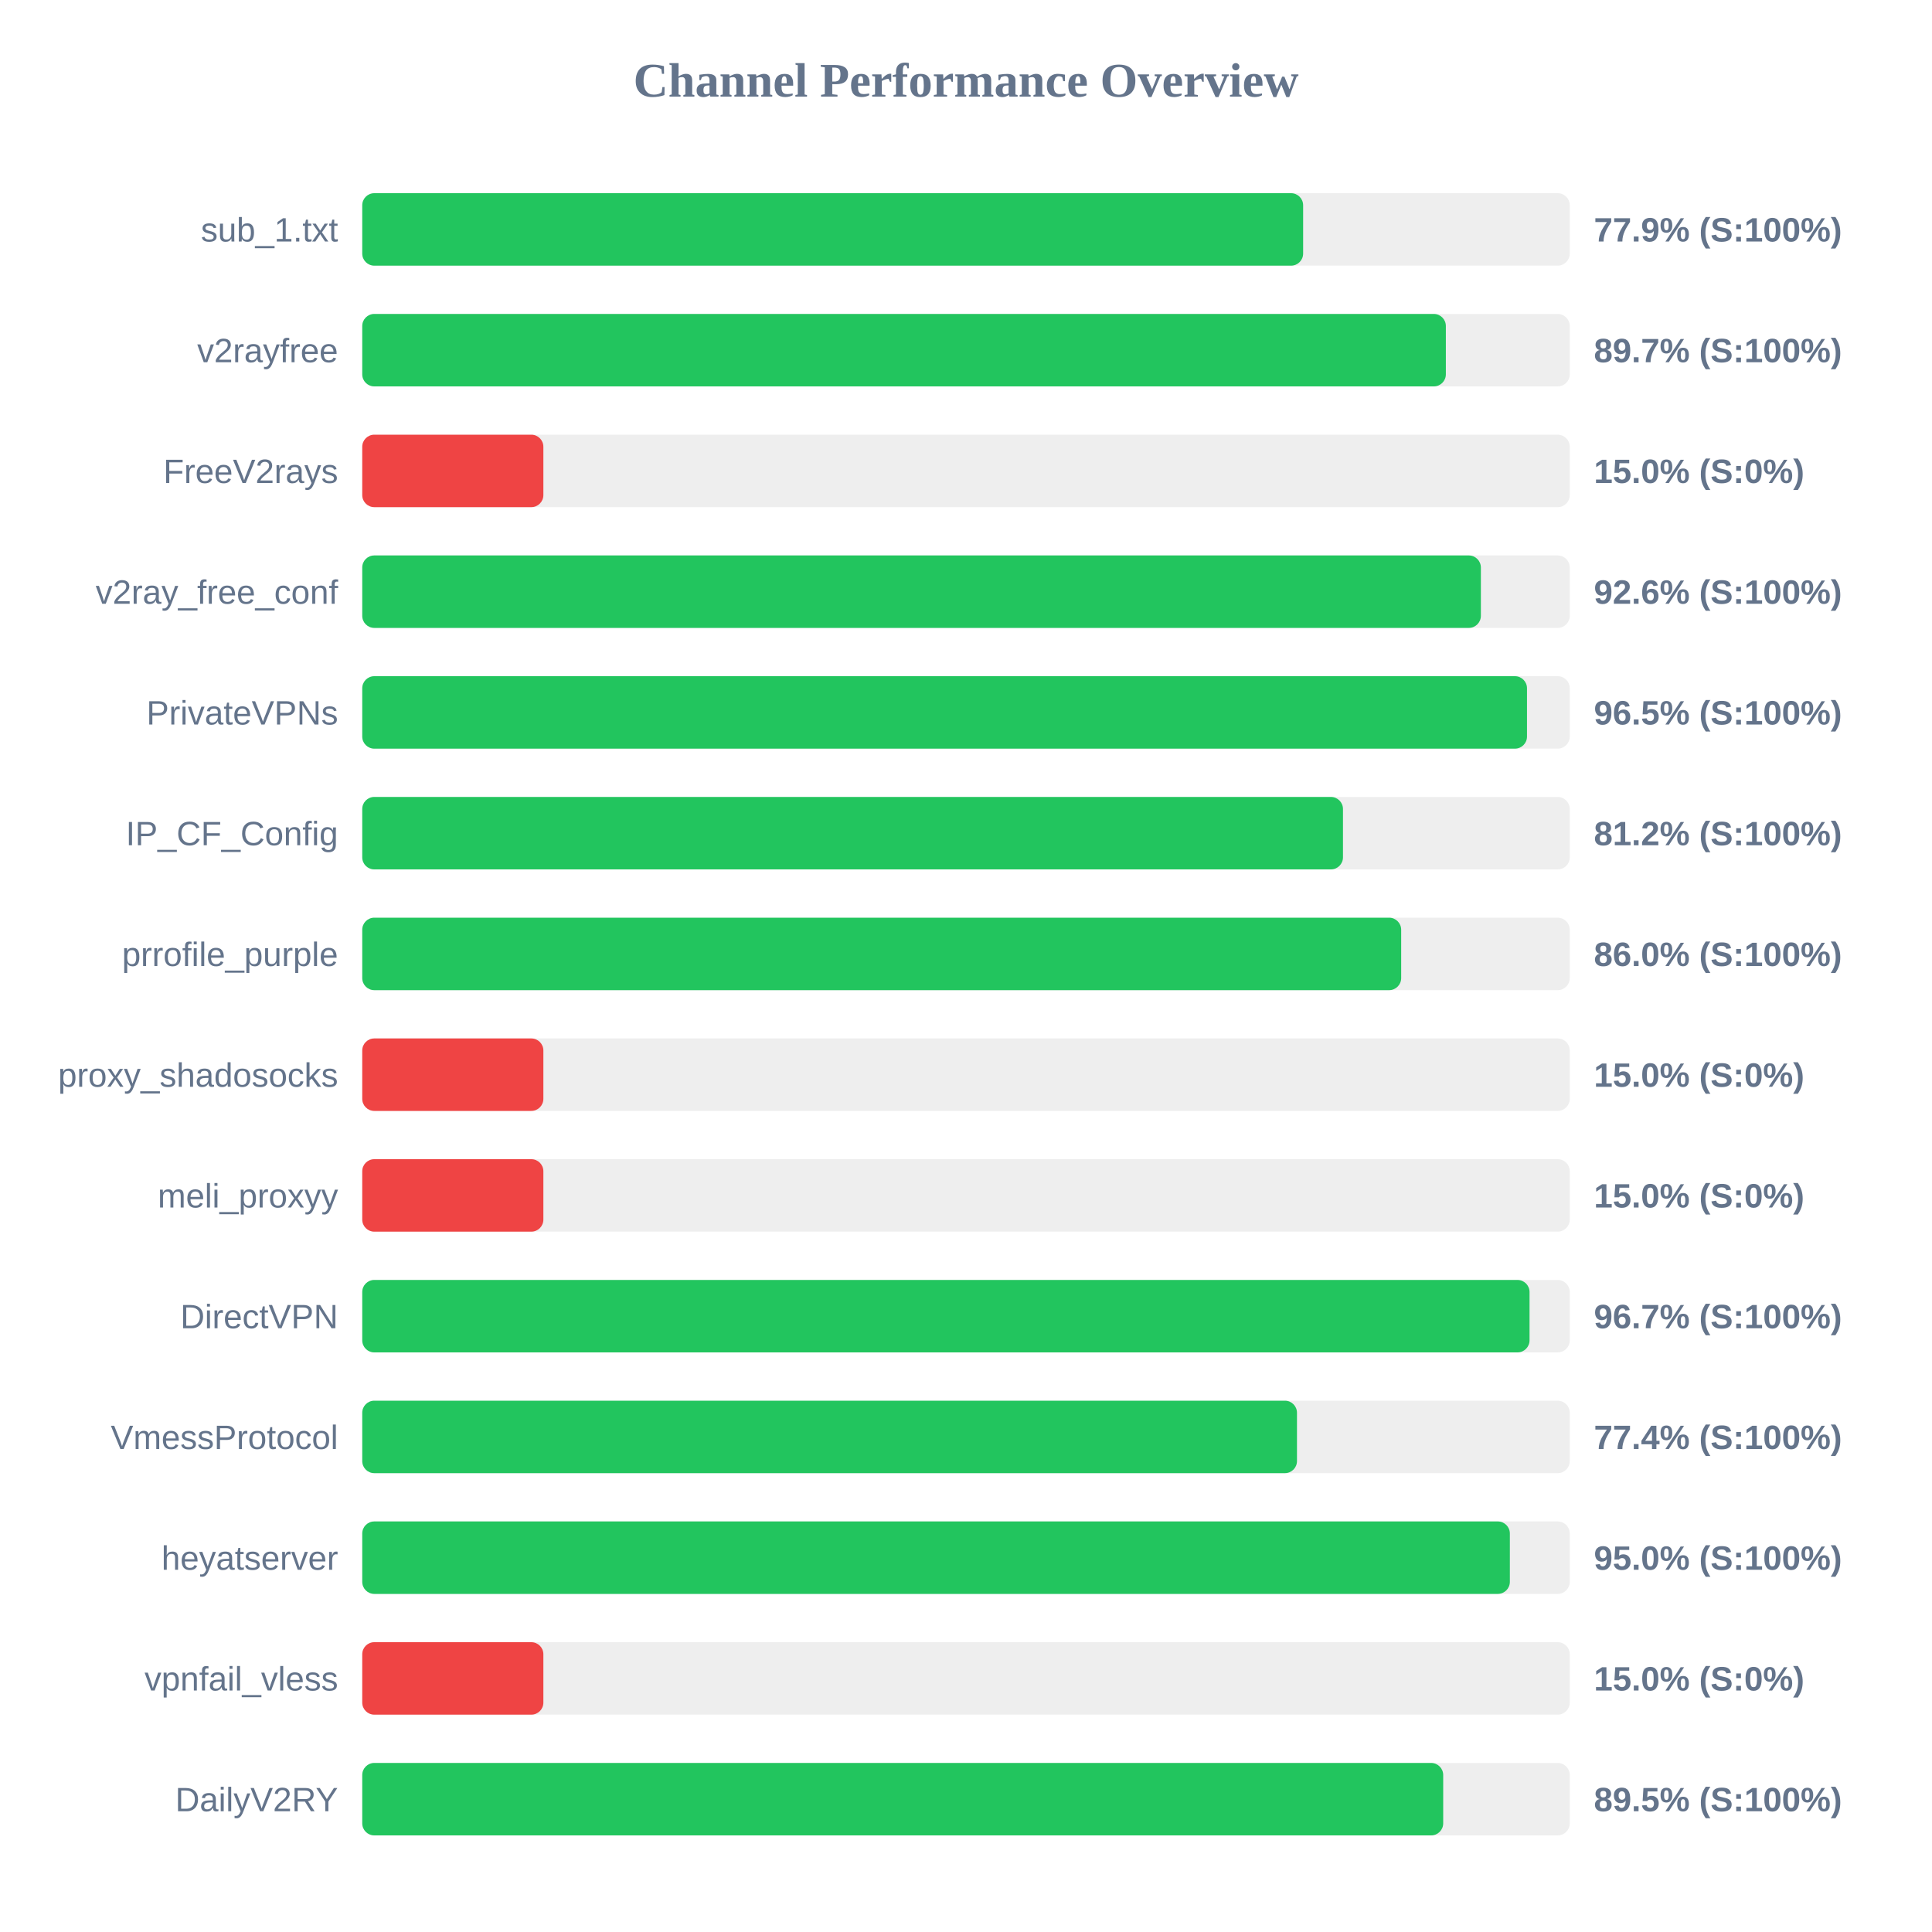
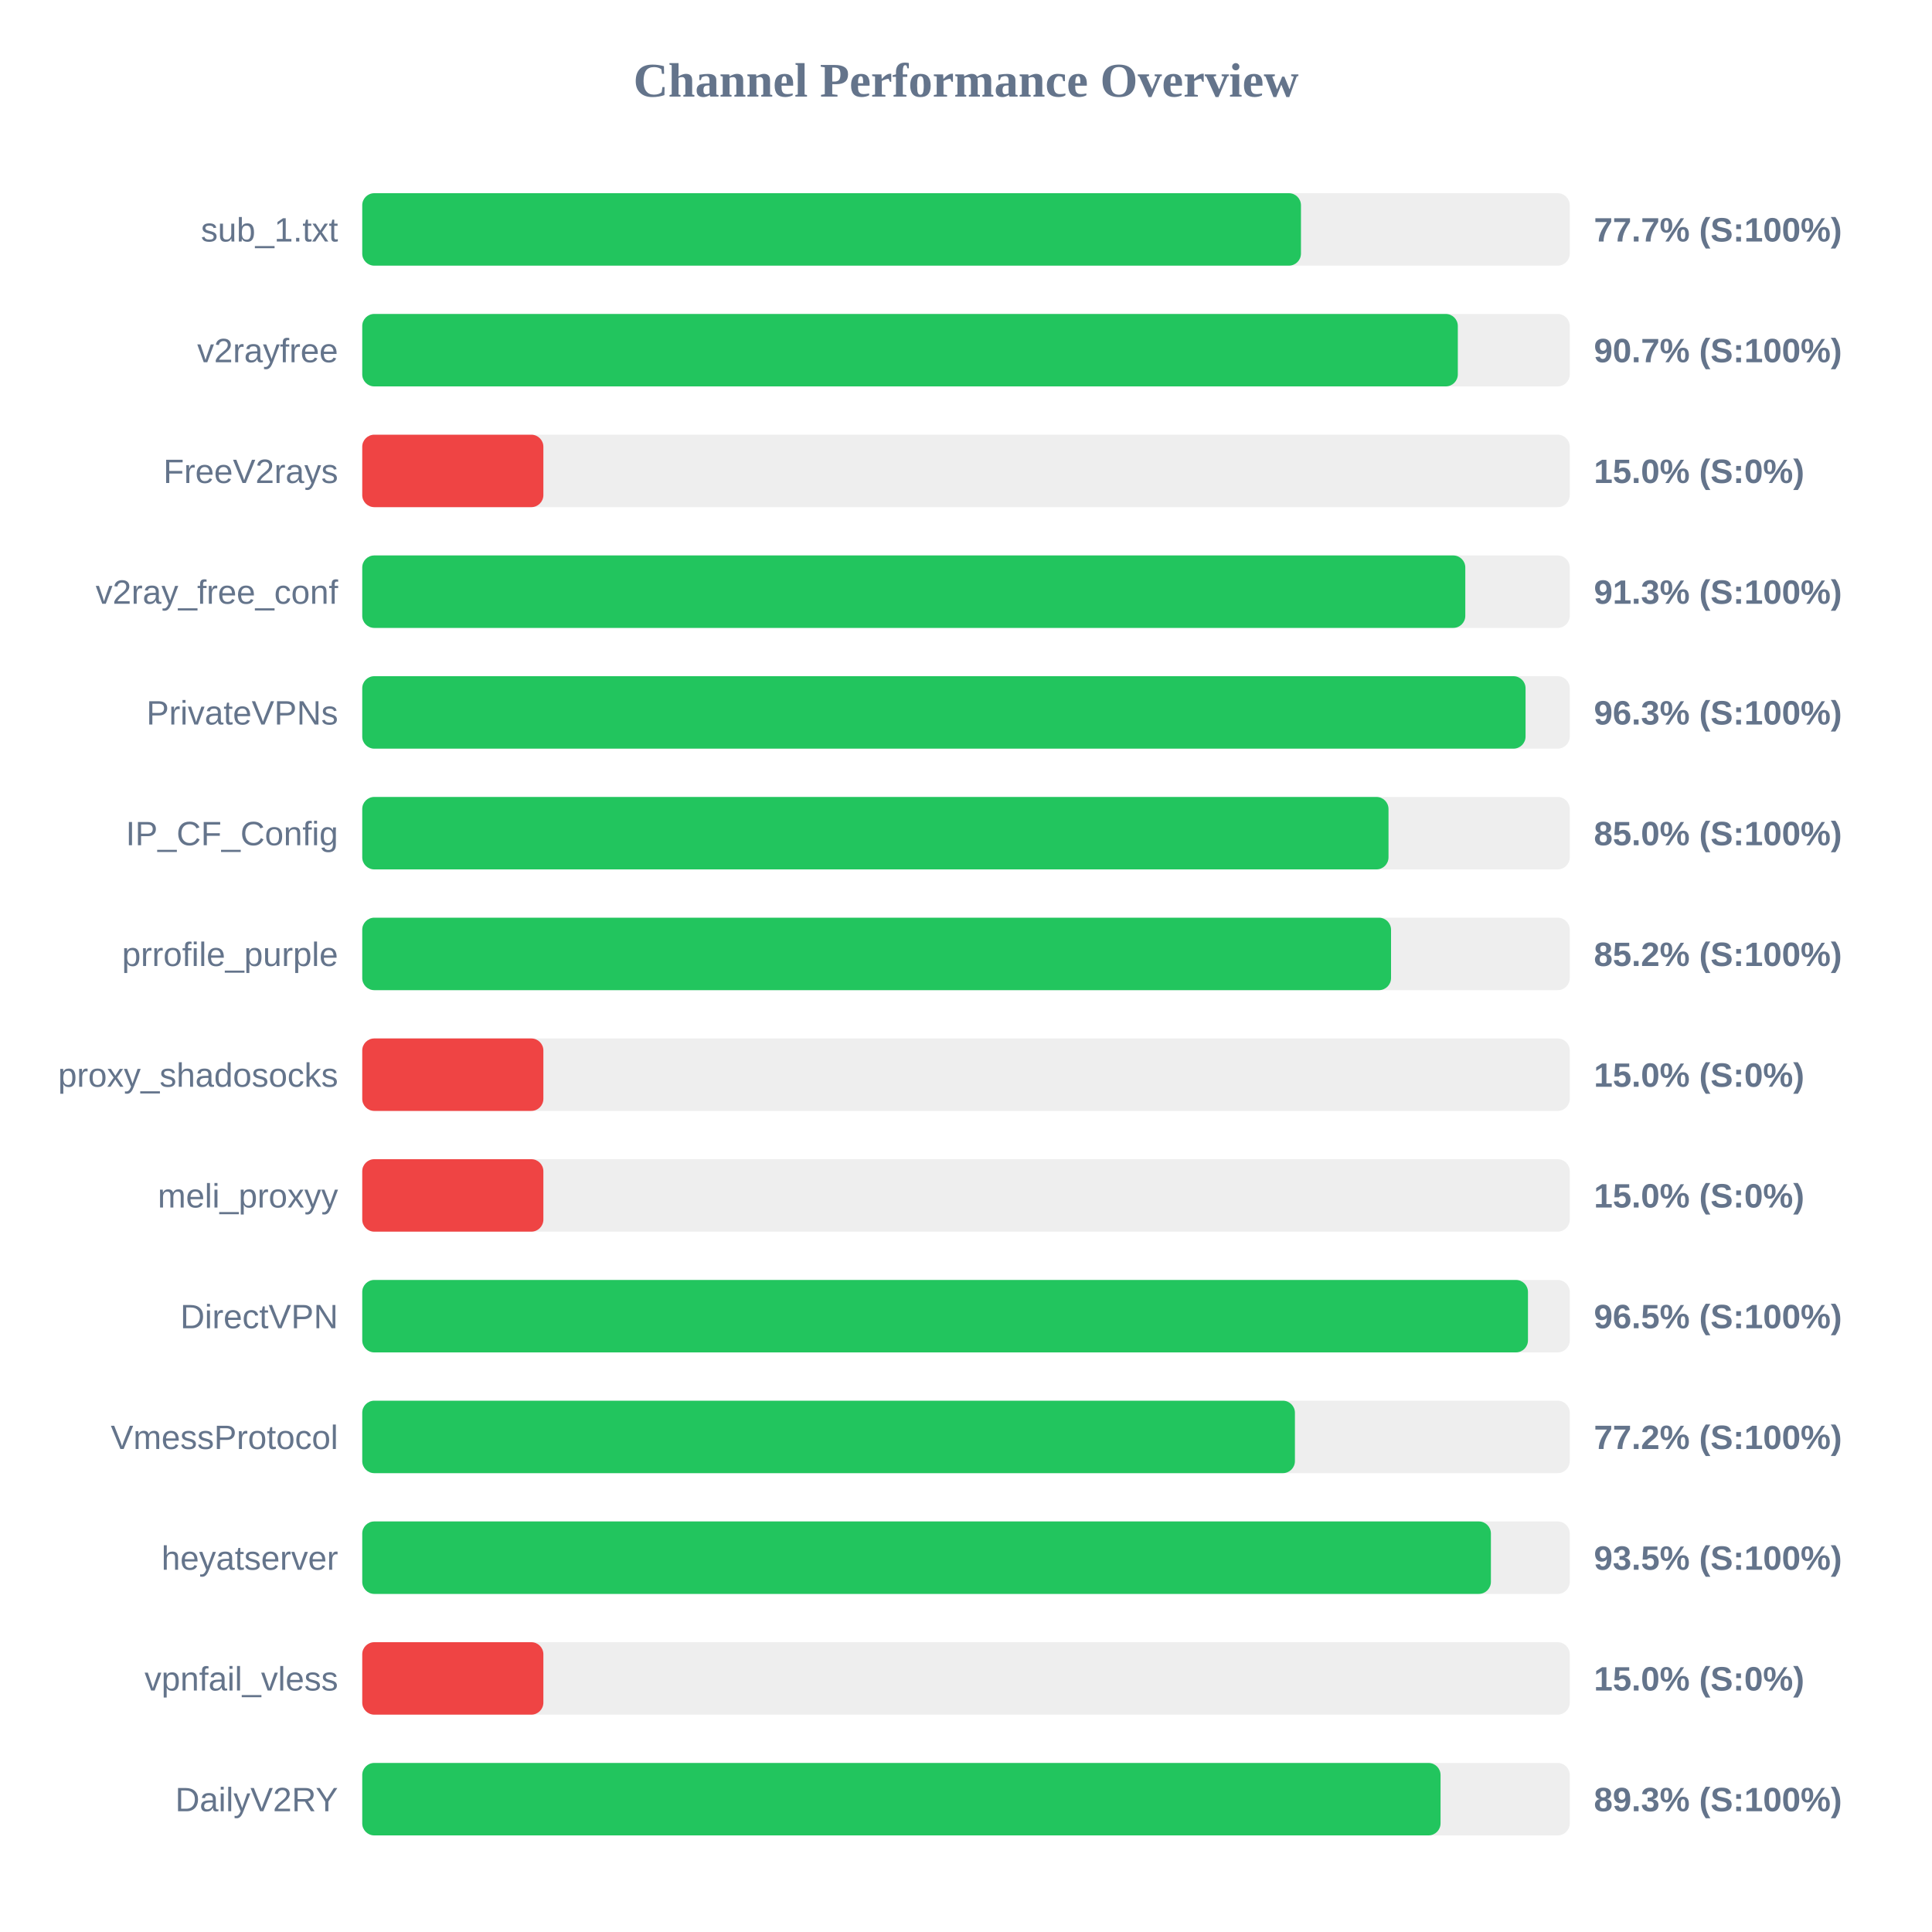
<svg xmlns="http://www.w3.org/2000/svg" width="800" height="800" version="1.1">
  <style>
        .row { font: 14px Arial; fill: #64748b; }
        .score { font: bold 14px Arial; fill: #64748b; }
    </style>
  <text x="400" y="40" text-anchor="middle" font-size="20px" font-weight="bold" fill="#64748b">Channel Performance Overview</text>
  <rect x="150" y="80" width="500" height="30" fill="#eee" rx="5" />
-   <rect x="150" y="80" width="389.6" height="30" fill="#22c55e" rx="5" />
+   <rect x="150" y="80" width="388.7" height="30" fill="#22c55e" rx="5" />
  <text x="140" y="100" text-anchor="end" class="row">sub_1.txt</text>
-   <text x="660" y="100" text-anchor="start" class="score">77.9% (S:100%)</text>
+   <text x="660" y="100" text-anchor="start" class="score">77.7% (S:100%)</text>
  <rect x="150" y="130" width="500" height="30" fill="#eee" rx="5" />
-   <rect x="150" y="130" width="448.7" height="30" fill="#22c55e" rx="5" />
+   <rect x="150" y="130" width="453.65" height="30" fill="#22c55e" rx="5" />
  <text x="140" y="150" text-anchor="end" class="row">v2rayfree</text>
-   <text x="660" y="150" text-anchor="start" class="score">89.7% (S:100%)</text>
+   <text x="660" y="150" text-anchor="start" class="score">90.7% (S:100%)</text>
  <rect x="150" y="180" width="500" height="30" fill="#eee" rx="5" />
  <rect x="150" y="180" width="75.0" height="30" fill="#ef4444" rx="5" />
  <text x="140" y="200" text-anchor="end" class="row">FreeV2rays</text>
  <text x="660" y="200" text-anchor="start" class="score">15.0% (S:0%)</text>
  <rect x="150" y="230" width="500" height="30" fill="#eee" rx="5" />
-   <rect x="150" y="230" width="463.2" height="30" fill="#22c55e" rx="5" />
+   <rect x="150" y="230" width="456.75" height="30" fill="#22c55e" rx="5" />
  <text x="140" y="250" text-anchor="end" class="row">v2ray_free_conf</text>
-   <text x="660" y="250" text-anchor="start" class="score">92.6% (S:100%)</text>
+   <text x="660" y="250" text-anchor="start" class="score">91.3% (S:100%)</text>
  <rect x="150" y="280" width="500" height="30" fill="#eee" rx="5" />
-   <rect x="150" y="280" width="482.3" height="30" fill="#22c55e" rx="5" />
+   <rect x="150" y="280" width="481.7" height="30" fill="#22c55e" rx="5" />
  <text x="140" y="300" text-anchor="end" class="row">PrivateVPNs</text>
-   <text x="660" y="300" text-anchor="start" class="score">96.5% (S:100%)</text>
+   <text x="660" y="300" text-anchor="start" class="score">96.3% (S:100%)</text>
  <rect x="150" y="330" width="500" height="30" fill="#eee" rx="5" />
-   <rect x="150" y="330" width="406.1" height="30" fill="#22c55e" rx="5" />
+   <rect x="150" y="330" width="424.95" height="30" fill="#22c55e" rx="5" />
  <text x="140" y="350" text-anchor="end" class="row">IP_CF_Config</text>
-   <text x="660" y="350" text-anchor="start" class="score">81.2% (S:100%)</text>
+   <text x="660" y="350" text-anchor="start" class="score">85.0% (S:100%)</text>
  <rect x="150" y="380" width="500" height="30" fill="#eee" rx="5" />
-   <rect x="150" y="380" width="430.2" height="30" fill="#22c55e" rx="5" />
+   <rect x="150" y="380" width="426.0" height="30" fill="#22c55e" rx="5" />
  <text x="140" y="400" text-anchor="end" class="row">prrofile_purple</text>
-   <text x="660" y="400" text-anchor="start" class="score">86.0% (S:100%)</text>
+   <text x="660" y="400" text-anchor="start" class="score">85.2% (S:100%)</text>
  <rect x="150" y="430" width="500" height="30" fill="#eee" rx="5" />
  <rect x="150" y="430" width="75.0" height="30" fill="#ef4444" rx="5" />
  <text x="140" y="450" text-anchor="end" class="row">proxy_shadosocks</text>
  <text x="660" y="450" text-anchor="start" class="score">15.0% (S:0%)</text>
  <rect x="150" y="480" width="500" height="30" fill="#eee" rx="5" />
  <rect x="150" y="480" width="75.0" height="30" fill="#ef4444" rx="5" />
  <text x="140" y="500" text-anchor="end" class="row">meli_proxyy</text>
  <text x="660" y="500" text-anchor="start" class="score">15.0% (S:0%)</text>
  <rect x="150" y="530" width="500" height="30" fill="#eee" rx="5" />
-   <rect x="150" y="530" width="483.35" height="30" fill="#22c55e" rx="5" />
+   <rect x="150" y="530" width="482.7" height="30" fill="#22c55e" rx="5" />
  <text x="140" y="550" text-anchor="end" class="row">DirectVPN</text>
-   <text x="660" y="550" text-anchor="start" class="score">96.7% (S:100%)</text>
+   <text x="660" y="550" text-anchor="start" class="score">96.5% (S:100%)</text>
  <rect x="150" y="580" width="500" height="30" fill="#eee" rx="5" />
-   <rect x="150" y="580" width="387.05" height="30" fill="#22c55e" rx="5" />
+   <rect x="150" y="580" width="386.2" height="30" fill="#22c55e" rx="5" />
  <text x="140" y="600" text-anchor="end" class="row">VmessProtocol</text>
-   <text x="660" y="600" text-anchor="start" class="score">77.4% (S:100%)</text>
+   <text x="660" y="600" text-anchor="start" class="score">77.2% (S:100%)</text>
  <rect x="150" y="630" width="500" height="30" fill="#eee" rx="5" />
-   <rect x="150" y="630" width="475.2" height="30" fill="#22c55e" rx="5" />
+   <rect x="150" y="630" width="467.35" height="30" fill="#22c55e" rx="5" />
  <text x="140" y="650" text-anchor="end" class="row">heyatserver</text>
-   <text x="660" y="650" text-anchor="start" class="score">95.0% (S:100%)</text>
+   <text x="660" y="650" text-anchor="start" class="score">93.5% (S:100%)</text>
  <rect x="150" y="680" width="500" height="30" fill="#eee" rx="5" />
  <rect x="150" y="680" width="75.0" height="30" fill="#ef4444" rx="5" />
  <text x="140" y="700" text-anchor="end" class="row">vpnfail_vless</text>
  <text x="660" y="700" text-anchor="start" class="score">15.0% (S:0%)</text>
  <rect x="150" y="730" width="500" height="30" fill="#eee" rx="5" />
-   <rect x="150" y="730" width="447.6" height="30" fill="#22c55e" rx="5" />
+   <rect x="150" y="730" width="446.5" height="30" fill="#22c55e" rx="5" />
  <text x="140" y="750" text-anchor="end" class="row">DailyV2RY</text>
-   <text x="660" y="750" text-anchor="start" class="score">89.5% (S:100%)</text>
+   <text x="660" y="750" text-anchor="start" class="score">89.3% (S:100%)</text>
</svg>
